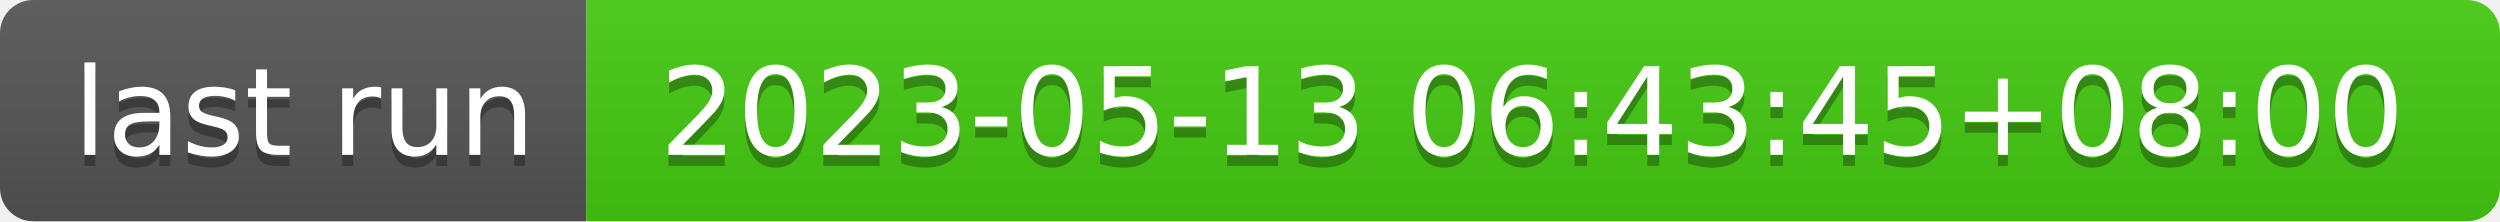
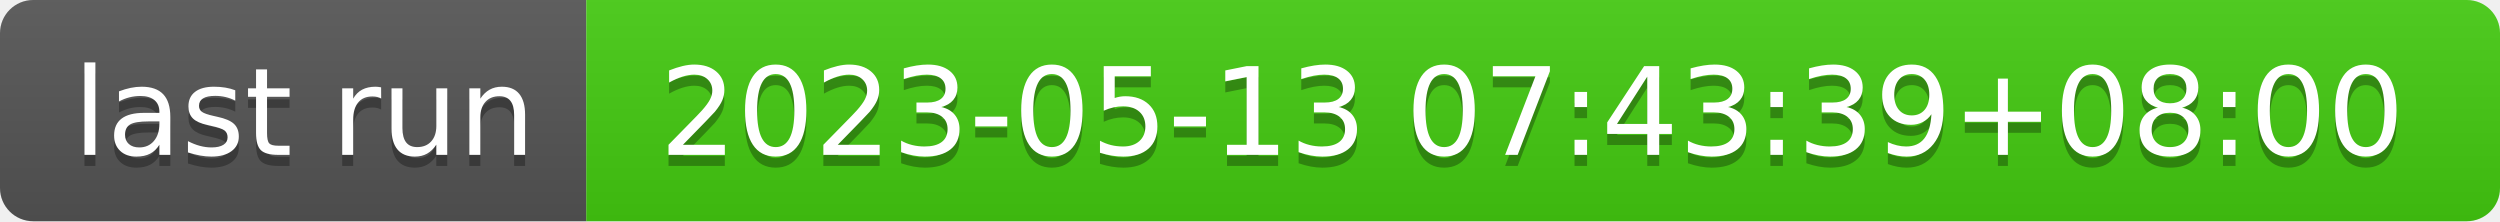
- <svg xmlns="http://www.w3.org/2000/svg" width="226" height="20" role="img" aria-label="last run: 2023-05-13 06:43:45+08:00">
+ <svg xmlns="http://www.w3.org/2000/svg" width="226" height="20" role="img" aria-label="last run: 2023-05-13 07:43:39+08:00">
  <linearGradient id="s" x2="0" y2="100%">
    <stop offset="0" stop-color="#bbb" stop-opacity=".1" />
    <stop offset="1" stop-opacity=".1" />
  </linearGradient>
  <clipPath id="r">
    <rect width="226" height="20" rx="3" fill="#fff" />
  </clipPath>
  <g clip-path="url(#r)">
    <rect width="53" height="20" fill="#555" />
    <rect x="53" width="173" height="20" fill="#4c1" />
    <rect width="226" height="20" fill="url(#s)" />
  </g>
  <g fill="#fff" text-anchor="middle" font-family="Verdana,Geneva,DejaVu Sans,sans-serif" text-rendering="geometricPrecision" font-size="110">
    <text aria-hidden="true" x="275" y="150" fill="#010101" fill-opacity=".3" transform="scale(.1)" textLength="430">last run</text>
    <text x="275" y="140" transform="scale(.1)" fill="#fff" textLength="430">last run</text>
-     <text aria-hidden="true" x="1385" y="150" fill="#010101" fill-opacity=".3" transform="scale(.1)" textLength="1630">2023-05-13 06:43:45+08:00</text>
-     <text x="1385" y="140" transform="scale(.1)" fill="#fff" textLength="1630">2023-05-13 06:43:45+08:00</text>
+     <text aria-hidden="true" x="1385" y="150" fill="#010101" fill-opacity=".3" transform="scale(.1)" textLength="1630">2023-05-13 07:43:39+08:00</text>
+     <text x="1385" y="140" transform="scale(.1)" fill="#fff" textLength="1630">2023-05-13 07:43:39+08:00</text>
  </g>
</svg>
